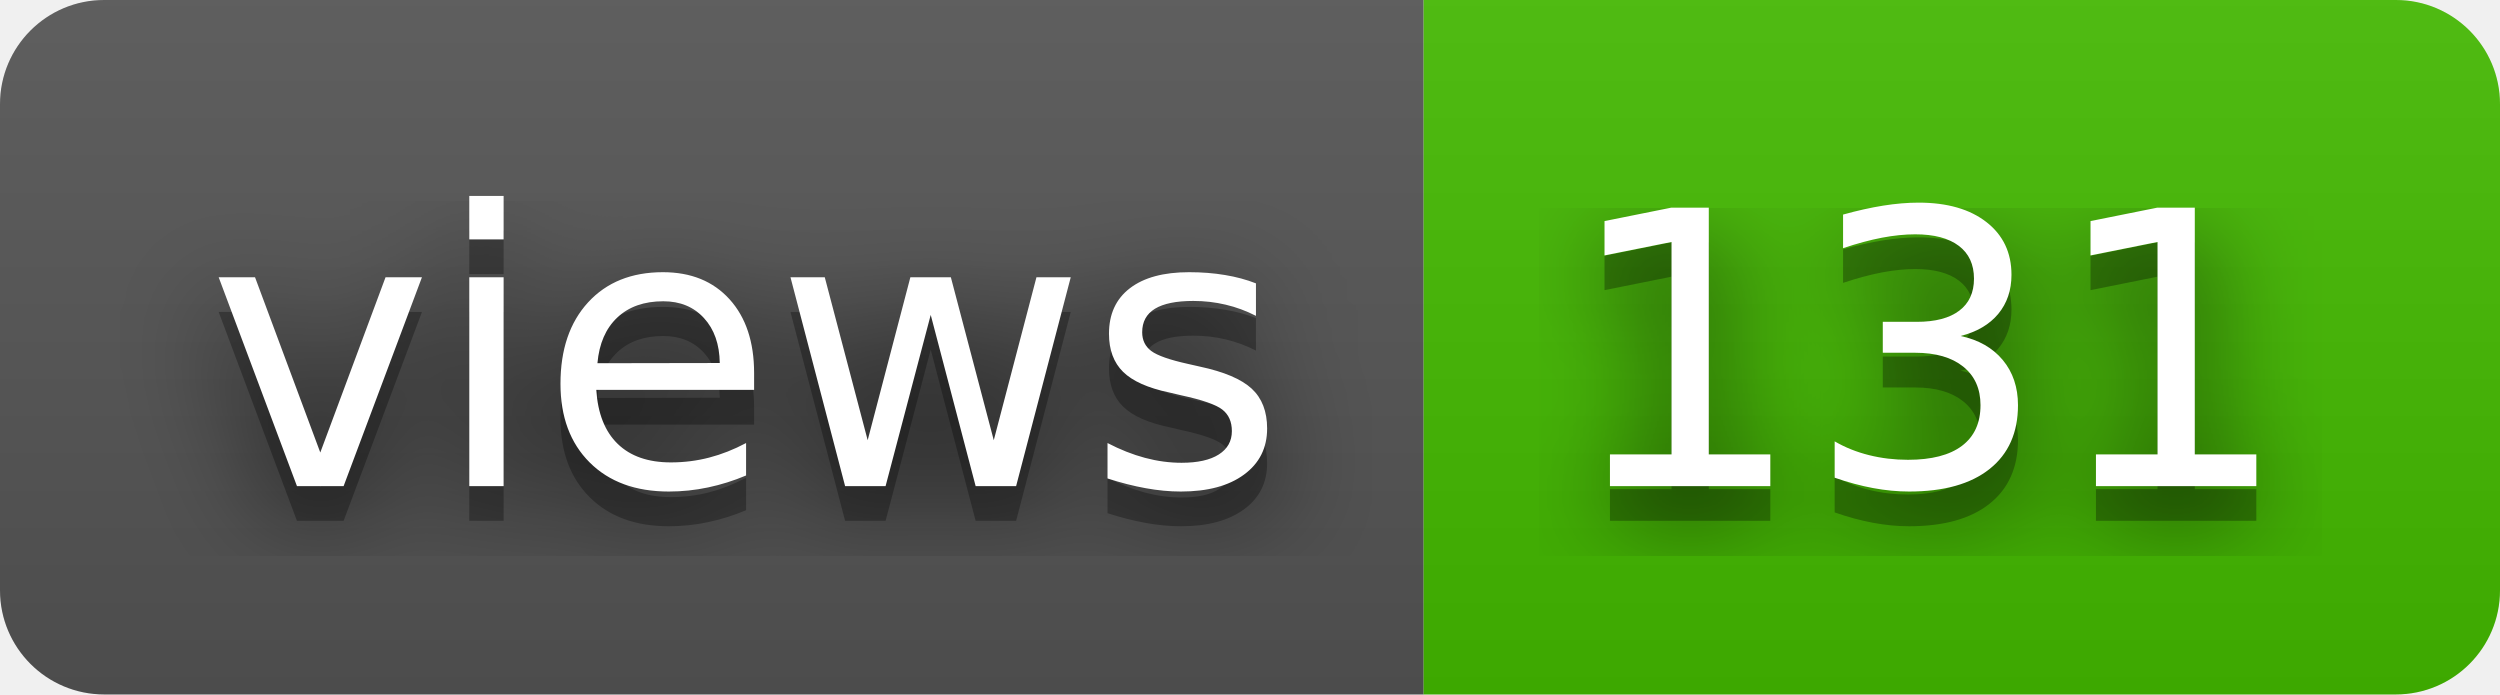
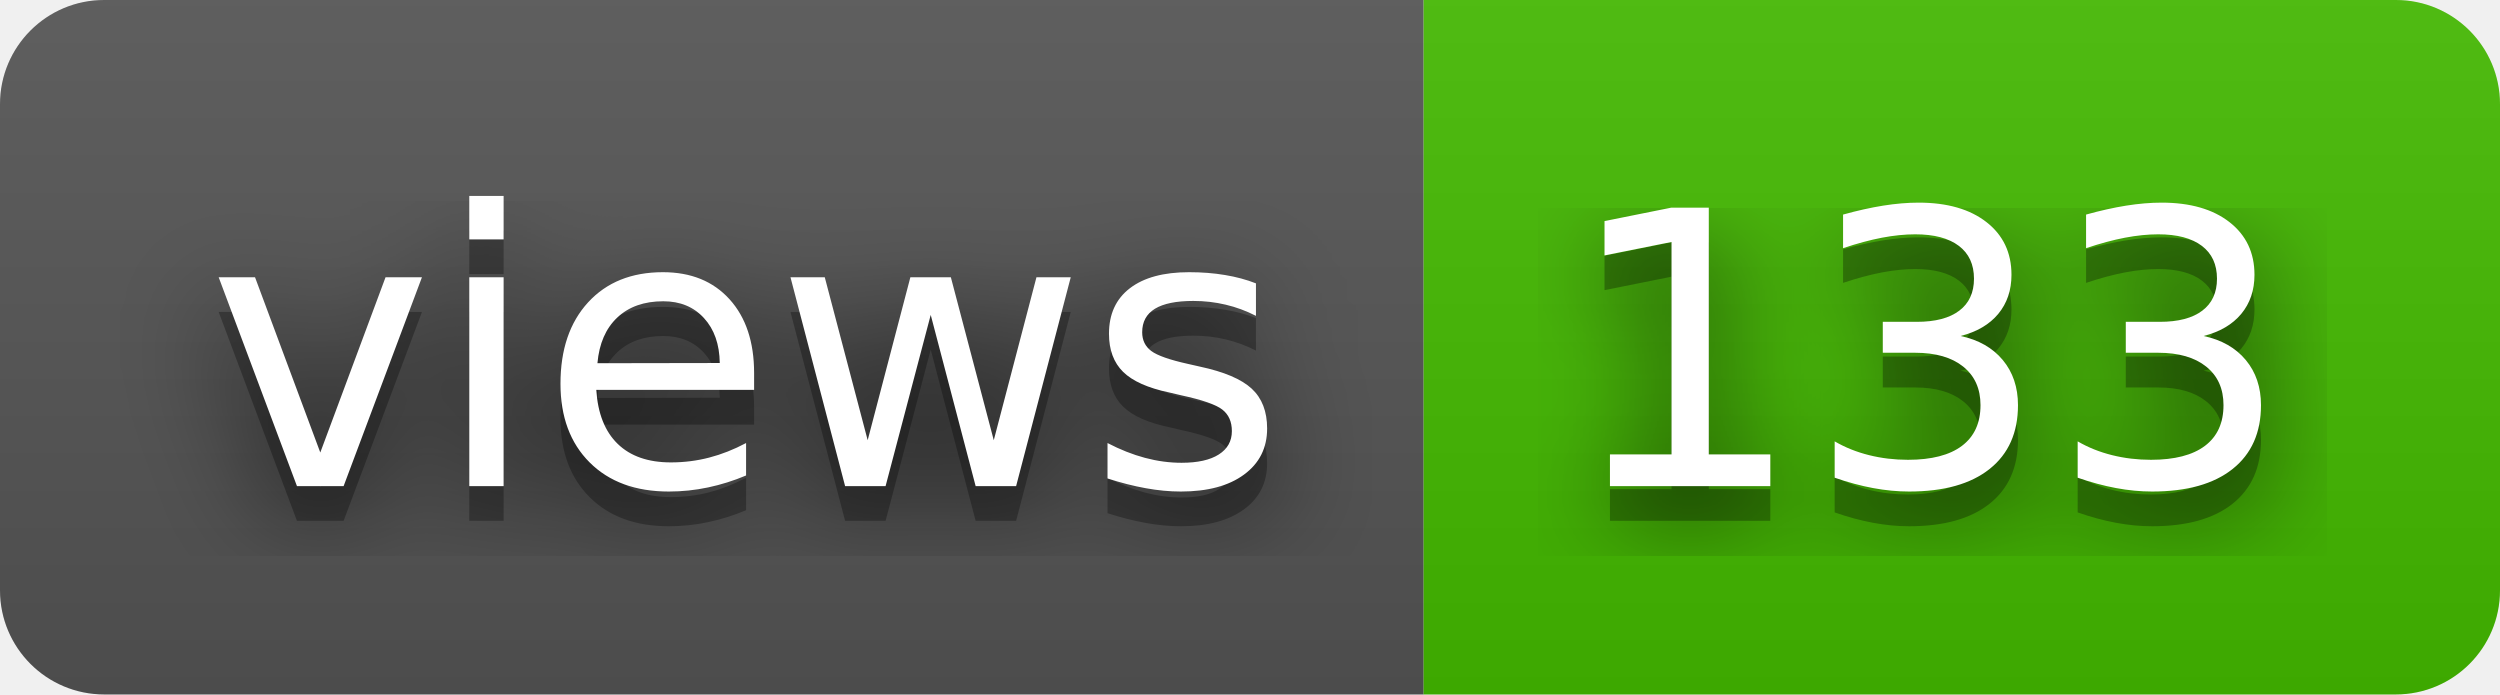
- <svg xmlns="http://www.w3.org/2000/svg" width="72" height="20" role="img" aria-label="views: 131">
+ <svg xmlns="http://www.w3.org/2000/svg" width="72" height="20" role="img" aria-label="views: 133">
  <filter id="blur">
    <feGaussianBlur stdDeviation="16" />
  </filter>
  <linearGradient id="s" x2="0" y2="100%">
    <stop offset="0" stop-color="#bbb" stop-opacity=".1" />
    <stop offset="1" stop-opacity=".1" />
  </linearGradient>
  <clipPath id="r">
    <rect width="72" height="20" rx="3" />
  </clipPath>
  <g clip-path="url(#r)">
    <rect width="41" height="20" fill="#555" />
    <rect x="41" width="31" height="20" fill="#4b0" />
    <rect width="72" height="20" fill="url(#s)" />
  </g>
  <g fill="#fff" text-anchor="middle" font-family="Verdana,Geneva,DejaVu Sans,sans-serif" text-rendering="geometricPrecision" font-size="110">
    <g transform="scale(.1)">
      <g aria-hidden="true" fill="#010101">
        <text x="215" y="150" fill-opacity=".8" filter="url(#blur)" textLength="310">views</text>
        <text x="215" y="150" fill-opacity=".3" textLength="310">views</text>
      </g>
      <text x="215" y="140" textLength="310">views</text>
    </g>
    <g transform="scale(.1)">
      <g aria-hidden="true" fill="#010101">
-         <text x="555" y="150" fill-opacity=".8" filter="url(#blur)" textLength="210">131</text>
-         <text x="555" y="150" fill-opacity=".3" textLength="210">131</text>
+         <text x="555" y="150" fill-opacity=".8" filter="url(#blur)" textLength="210">133</text>
+         <text x="555" y="150" fill-opacity=".3" textLength="210">133</text>
      </g>
-       <text x="555" y="140" textLength="210">131</text>
+       <text x="555" y="140" textLength="210">133</text>
    </g>
  </g>
</svg>
